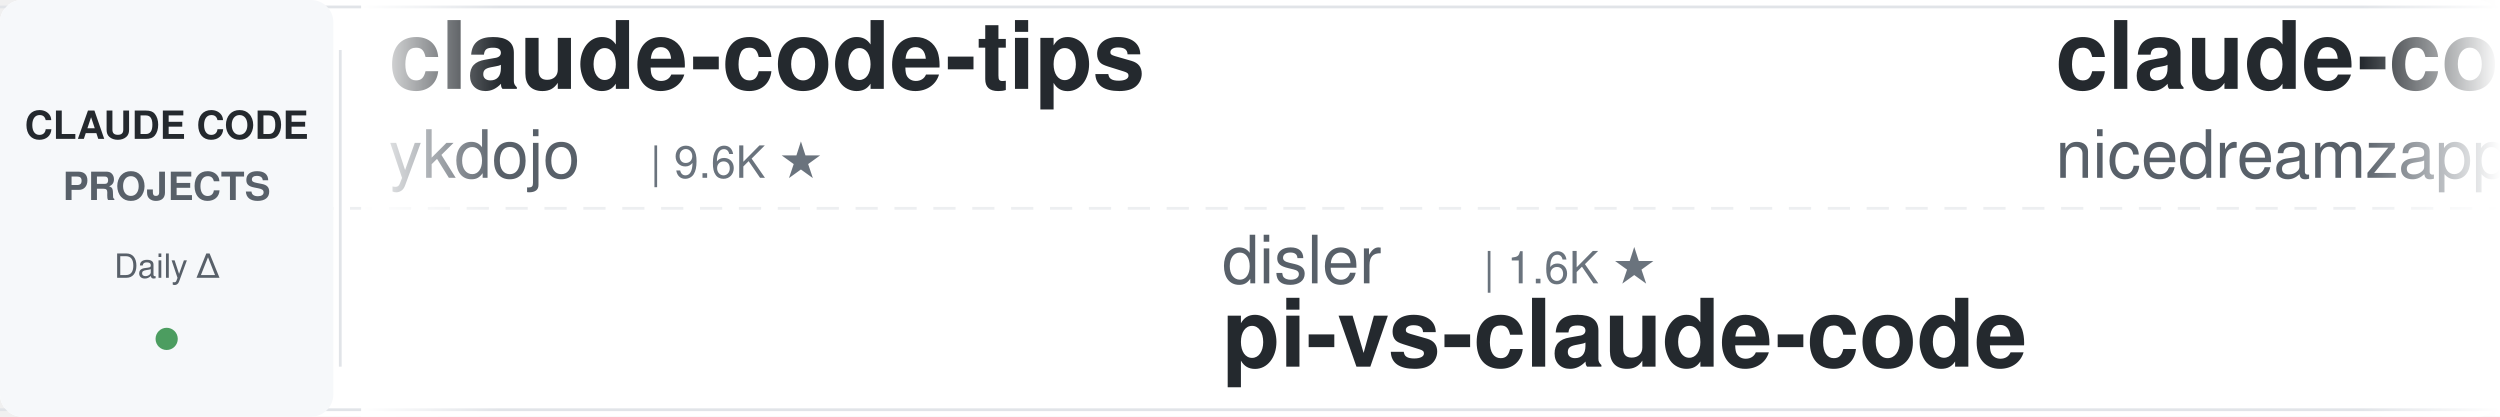
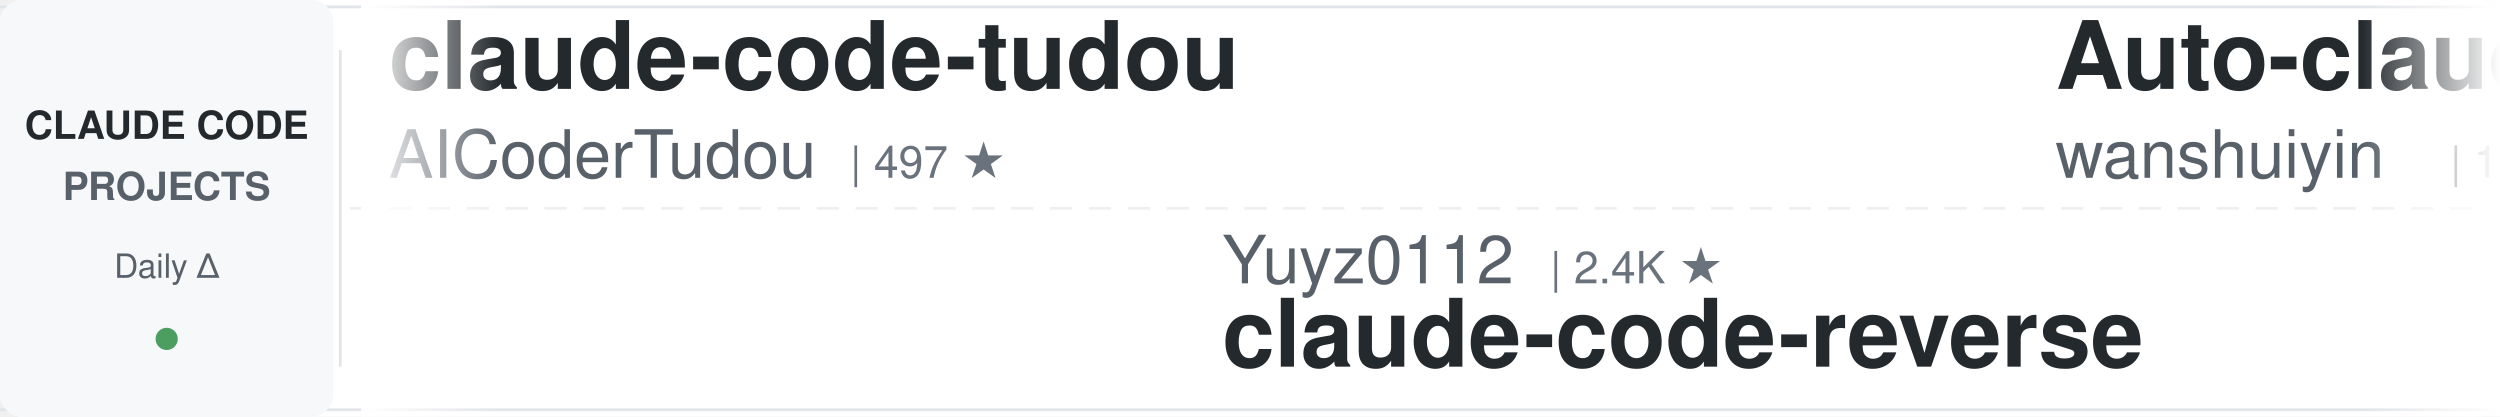
<svg xmlns="http://www.w3.org/2000/svg" width="900" height="150">
  <defs>
    <linearGradient id="leftFade" x1="0%" y1="0%" x2="100%" y2="0%">
      <stop offset="0%" style="stop-color:#ffffff;stop-opacity:1" />
      <stop offset="100%" style="stop-color:#ffffff;stop-opacity:0" />
    </linearGradient>
    <linearGradient id="rightFade" x1="0%" y1="0%" x2="100%" y2="0%">
      <stop offset="0%" style="stop-color:#ffffff;stop-opacity:0" />
      <stop offset="100%" style="stop-color:#ffffff;stop-opacity:1" />
    </linearGradient>
  </defs>
  <rect width="900" height="150" fill="#ffffff" rx="8" />
  <rect x="0" y="2" width="900" height="1" fill="#e1e4e8" />
  <rect x="0" y="147" width="900" height="1" fill="#e1e4e8" />
  <line x1="0" y1="75" x2="900" y2="75" stroke="#e1e4e8" stroke-width="1" stroke-dasharray="8 6" opacity="0.6" />
  <rect x="0" y="0" width="120" height="150" fill="#f6f8fa" rx="8" />
  <text x="60" y="50" font-family="-apple-system, BlinkMacSystemFont, 'Segoe UI', Helvetica, Arial, sans-serif" font-size="14" font-weight="600" fill="#24292e" text-anchor="middle">CLAUDE CODE</text>
  <text x="60" y="72" font-family="-apple-system, BlinkMacSystemFont, 'Segoe UI', Helvetica, Arial, sans-serif" font-size="14" font-weight="600" fill="#586069" text-anchor="middle">PROJECTS</text>
  <text x="60" y="100" font-family="-apple-system, BlinkMacSystemFont, 'Segoe UI', Helvetica, Arial, sans-serif" font-size="12" font-weight="500" fill="#586069" text-anchor="middle">Daily Δ</text>
  <circle cx="60" cy="122" r="4" fill="#22863a" opacity="0.8" />
  <rect x="122" y="18" width="1" height="114" fill="#e1e4e8" />
  <clipPath id="tickerClip">
    <rect x="130" y="0" width="770" height="150" />
  </clipPath>
  <g clip-path="url(#tickerClip)">
    <g id="tickerItems">
      <animateTransform attributeName="transform" attributeType="XML" type="translate" from="0 0" to="-3000 0" dur="54s" repeatCount="indefinite" />
      <g transform="translate(0, 0)">
-         <text x="140" y="32" font-family="-apple-system, BlinkMacSystemFont, 'Segoe UI', Helvetica, Arial, sans-serif" font-size="34" font-weight="600" fill="#24292e">claude-code-tips</text>
-         <text x="140" y="64" font-family="-apple-system, BlinkMacSystemFont, 'Segoe UI', Helvetica, Arial, sans-serif" font-size="24" font-weight="400" fill="#586069">ykdojo</text>
-         <text x="234" y="64" font-family="-apple-system, BlinkMacSystemFont, 'Segoe UI', Helvetica, Arial, sans-serif" font-size="16" font-weight="500" fill="#6a737d">| 9.6K ★</text>
+         <text x="140" y="32" font-family="-apple-system, BlinkMacSystemFont, 'Segoe UI', Helvetica, Arial, sans-serif" font-size="34" font-weight="600" fill="#24292e">claude-code-tudou</text>
+         <text x="140" y="64" font-family="-apple-system, BlinkMacSystemFont, 'Segoe UI', Helvetica, Arial, sans-serif" font-size="24" font-weight="400" fill="#586069">AICoderTudou</text>
+         <text x="306" y="64" font-family="-apple-system, BlinkMacSystemFont, 'Segoe UI', Helvetica, Arial, sans-serif" font-size="16" font-weight="500" fill="#6a737d">| 497 ★</text>
      </g>
      <g transform="translate(300, 0)">
-         <text x="140" y="102" font-family="-apple-system, BlinkMacSystemFont, 'Segoe UI', Helvetica, Arial, sans-serif" font-size="24" font-weight="400" fill="#586069">disler</text>
-         <text x="234" y="102" font-family="-apple-system, BlinkMacSystemFont, 'Segoe UI', Helvetica, Arial, sans-serif" font-size="16" font-weight="500" fill="#6a737d">| 1.6K ★</text>
-         <text x="140" y="132" font-family="-apple-system, BlinkMacSystemFont, 'Segoe UI', Helvetica, Arial, sans-serif" font-size="34" font-weight="600" fill="#24292e">pi-vs-claude-code</text>
+         <text x="140" y="102" font-family="-apple-system, BlinkMacSystemFont, 'Segoe UI', Helvetica, Arial, sans-serif" font-size="24" font-weight="400" fill="#586069">Yuyz0112</text>
+         <text x="258" y="102" font-family="-apple-system, BlinkMacSystemFont, 'Segoe UI', Helvetica, Arial, sans-serif" font-size="16" font-weight="500" fill="#6a737d">| 2.4K ★</text>
+         <text x="140" y="132" font-family="-apple-system, BlinkMacSystemFont, 'Segoe UI', Helvetica, Arial, sans-serif" font-size="34" font-weight="600" fill="#24292e">claude-code-reverse</text>
      </g>
      <g transform="translate(600, 0)">
-         <text x="140" y="32" font-family="-apple-system, BlinkMacSystemFont, 'Segoe UI', Helvetica, Arial, sans-serif" font-size="34" font-weight="600" fill="#24292e">claude-code-local</text>
-         <text x="140" y="64" font-family="-apple-system, BlinkMacSystemFont, 'Segoe UI', Helvetica, Arial, sans-serif" font-size="24" font-weight="400" fill="#586069">nicedreamzapp</text>
-         <text x="318" y="64" font-family="-apple-system, BlinkMacSystemFont, 'Segoe UI', Helvetica, Arial, sans-serif" font-size="16" font-weight="500" fill="#6a737d">| 3.2K ★</text>
+         <text x="140" y="32" font-family="-apple-system, BlinkMacSystemFont, 'Segoe UI', Helvetica, Arial, sans-serif" font-size="34" font-weight="600" fill="#24292e">Auto-claude-code-researc...</text>
+         <text x="140" y="64" font-family="-apple-system, BlinkMacSystemFont, 'Segoe UI', Helvetica, Arial, sans-serif" font-size="24" font-weight="400" fill="#586069">wanshuiyin</text>
+         <text x="282" y="64" font-family="-apple-system, BlinkMacSystemFont, 'Segoe UI', Helvetica, Arial, sans-serif" font-size="16" font-weight="500" fill="#6a737d">| 14.6K ★</text>
      </g>
      <g transform="translate(900, 0)">
-         <text x="140" y="102" font-family="-apple-system, BlinkMacSystemFont, 'Segoe UI', Helvetica, Arial, sans-serif" font-size="24" font-weight="400" fill="#586069">ding113</text>
-         <text x="246" y="102" font-family="-apple-system, BlinkMacSystemFont, 'Segoe UI', Helvetica, Arial, sans-serif" font-size="16" font-weight="500" fill="#6a737d">| 3.3K ★</text>
-         <text x="140" y="132" font-family="-apple-system, BlinkMacSystemFont, 'Segoe UI', Helvetica, Arial, sans-serif" font-size="34" font-weight="600" fill="#24292e">claude-code-hub</text>
+         <text x="140" y="102" font-family="-apple-system, BlinkMacSystemFont, 'Segoe UI', Helvetica, Arial, sans-serif" font-size="24" font-weight="400" fill="#586069">Yeachan-Heo</text>
+         <text x="294" y="102" font-family="-apple-system, BlinkMacSystemFont, 'Segoe UI', Helvetica, Arial, sans-serif" font-size="16" font-weight="500" fill="#6a737d">| 38.5K ★</text>
+         <text x="140" y="132" font-family="-apple-system, BlinkMacSystemFont, 'Segoe UI', Helvetica, Arial, sans-serif" font-size="34" font-weight="600" fill="#24292e">oh-my-claudecode</text>
      </g>
      <g transform="translate(1200, 0)">
+         <text x="140" y="32" font-family="-apple-system, BlinkMacSystemFont, 'Segoe UI', Helvetica, Arial, sans-serif" font-size="34" font-weight="600" fill="#24292e">claude-code-cheat-sheet</text>
+         <text x="140" y="64" font-family="-apple-system, BlinkMacSystemFont, 'Segoe UI', Helvetica, Arial, sans-serif" font-size="24" font-weight="400" fill="#586069">Njengah</text>
+         <text x="246" y="64" font-family="-apple-system, BlinkMacSystemFont, 'Segoe UI', Helvetica, Arial, sans-serif" font-size="16" font-weight="500" fill="#6a737d">| 1.9K ★</text>
+       </g>
+       <g transform="translate(1500, 0)">
+         <text x="140" y="102" font-family="-apple-system, BlinkMacSystemFont, 'Segoe UI', Helvetica, Arial, sans-serif" font-size="24" font-weight="400" fill="#586069">shareAI-lab</text>
+         <text x="294" y="102" font-family="-apple-system, BlinkMacSystemFont, 'Segoe UI', Helvetica, Arial, sans-serif" font-size="16" font-weight="500" fill="#6a737d">| 73.9K ★</text>
+         <text x="140" y="132" font-family="-apple-system, BlinkMacSystemFont, 'Segoe UI', Helvetica, Arial, sans-serif" font-size="34" font-weight="600" fill="#24292e">learn-claude-code</text>
+       </g>
+       <g transform="translate(1800, 0)">
        <text x="140" y="32" font-family="-apple-system, BlinkMacSystemFont, 'Segoe UI', Helvetica, Arial, sans-serif" font-size="34" font-weight="600" fill="#24292e">claude-code-analysis</text>
        <text x="140" y="64" font-family="-apple-system, BlinkMacSystemFont, 'Segoe UI', Helvetica, Arial, sans-serif" font-size="24" font-weight="400" fill="#586069">liuup</text>
        <text x="222" y="64" font-family="-apple-system, BlinkMacSystemFont, 'Segoe UI', Helvetica, Arial, sans-serif" font-size="16" font-weight="500" fill="#6a737d">| 3.8K ★</text>
      </g>
-       <g transform="translate(1500, 0)">
-         <text x="140" y="102" font-family="-apple-system, BlinkMacSystemFont, 'Segoe UI', Helvetica, Arial, sans-serif" font-size="24" font-weight="400" fill="#586069">1rgs</text>
-         <text x="210" y="102" font-family="-apple-system, BlinkMacSystemFont, 'Segoe UI', Helvetica, Arial, sans-serif" font-size="16" font-weight="500" fill="#6a737d">| 3.7K ★</text>
-         <text x="140" y="132" font-family="-apple-system, BlinkMacSystemFont, 'Segoe UI', Helvetica, Arial, sans-serif" font-size="34" font-weight="600" fill="#24292e">claude-code-proxy</text>
-       </g>
-       <g transform="translate(1800, 0)">
-         <text x="140" y="32" font-family="-apple-system, BlinkMacSystemFont, 'Segoe UI', Helvetica, Arial, sans-serif" font-size="34" font-weight="600" fill="#24292e">awesome-claude-code-tool...</text>
-         <text x="140" y="64" font-family="-apple-system, BlinkMacSystemFont, 'Segoe UI', Helvetica, Arial, sans-serif" font-size="24" font-weight="400" fill="#586069">rohitg00</text>
-         <text x="258" y="64" font-family="-apple-system, BlinkMacSystemFont, 'Segoe UI', Helvetica, Arial, sans-serif" font-size="16" font-weight="500" fill="#6a737d">| 2.5K ★</text>
-       </g>
      <g transform="translate(2100, 0)">
-         <text x="140" y="102" font-family="-apple-system, BlinkMacSystemFont, 'Segoe UI', Helvetica, Arial, sans-serif" font-size="24" font-weight="400" fill="#586069">AprilNEA</text>
-         <text x="258" y="102" font-family="-apple-system, BlinkMacSystemFont, 'Segoe UI', Helvetica, Arial, sans-serif" font-size="16" font-weight="500" fill="#6a737d">| 392 ★</text>
-         <text x="140" y="132" font-family="-apple-system, BlinkMacSystemFont, 'Segoe UI', Helvetica, Arial, sans-serif" font-size="34" font-weight="600" fill="#24292e">claude-code-source</text>
+         <text x="140" y="102" font-family="-apple-system, BlinkMacSystemFont, 'Segoe UI', Helvetica, Arial, sans-serif" font-size="24" font-weight="400" fill="#586069">Piebald-AI</text>
+         <text x="282" y="102" font-family="-apple-system, BlinkMacSystemFont, 'Segoe UI', Helvetica, Arial, sans-serif" font-size="16" font-weight="500" fill="#6a737d">| 12.3K ★</text>
+         <text x="140" y="132" font-family="-apple-system, BlinkMacSystemFont, 'Segoe UI', Helvetica, Arial, sans-serif" font-size="34" font-weight="600" fill="#24292e">claude-code-system-promp...</text>
      </g>
      <g transform="translate(2400, 0)">
-         <text x="140" y="32" font-family="-apple-system, BlinkMacSystemFont, 'Segoe UI', Helvetica, Arial, sans-serif" font-size="34" font-weight="600" fill="#24292e">claude-code-source-build</text>
-         <text x="140" y="64" font-family="-apple-system, BlinkMacSystemFont, 'Segoe UI', Helvetica, Arial, sans-serif" font-size="24" font-weight="400" fill="#586069">andrew-kramer-inno</text>
-         <text x="378" y="64" font-family="-apple-system, BlinkMacSystemFont, 'Segoe UI', Helvetica, Arial, sans-serif" font-size="16" font-weight="500" fill="#6a737d">| 593 ★</text>
+         <text x="140" y="32" font-family="-apple-system, BlinkMacSystemFont, 'Segoe UI', Helvetica, Arial, sans-serif" font-size="34" font-weight="600" fill="#24292e">claude-code-my-workflow</text>
+         <text x="140" y="64" font-family="-apple-system, BlinkMacSystemFont, 'Segoe UI', Helvetica, Arial, sans-serif" font-size="24" font-weight="400" fill="#586069">pedrohcgs</text>
+         <text x="270" y="64" font-family="-apple-system, BlinkMacSystemFont, 'Segoe UI', Helvetica, Arial, sans-serif" font-size="16" font-weight="500" fill="#6a737d">| 1.5K ★</text>
      </g>
      <g transform="translate(2700, 0)">
-         <text x="140" y="102" font-family="-apple-system, BlinkMacSystemFont, 'Segoe UI', Helvetica, Arial, sans-serif" font-size="24" font-weight="400" fill="#586069">VoltAgent</text>
-         <text x="270" y="102" font-family="-apple-system, BlinkMacSystemFont, 'Segoe UI', Helvetica, Arial, sans-serif" font-size="16" font-weight="500" fill="#6a737d">| 24.2K ★</text>
-         <text x="140" y="132" font-family="-apple-system, BlinkMacSystemFont, 'Segoe UI', Helvetica, Arial, sans-serif" font-size="34" font-weight="600" fill="#24292e">awesome-claude-code-suba...</text>
+         <text x="140" y="102" font-family="-apple-system, BlinkMacSystemFont, 'Segoe UI', Helvetica, Arial, sans-serif" font-size="24" font-weight="400" fill="#586069">disler</text>
+         <text x="234" y="102" font-family="-apple-system, BlinkMacSystemFont, 'Segoe UI', Helvetica, Arial, sans-serif" font-size="16" font-weight="500" fill="#6a737d">| 3.9K ★</text>
+         <text x="140" y="132" font-family="-apple-system, BlinkMacSystemFont, 'Segoe UI', Helvetica, Arial, sans-serif" font-size="34" font-weight="600" fill="#24292e">claude-code-hooks-master...</text>
      </g>
      <g transform="translate(3000, 0)">
-         <text x="140" y="32" font-family="-apple-system, BlinkMacSystemFont, 'Segoe UI', Helvetica, Arial, sans-serif" font-size="34" font-weight="600" fill="#24292e">claude-code-tips</text>
-         <text x="140" y="64" font-family="-apple-system, BlinkMacSystemFont, 'Segoe UI', Helvetica, Arial, sans-serif" font-size="24" font-weight="400" fill="#586069">ykdojo</text>
-         <text x="234" y="64" font-family="-apple-system, BlinkMacSystemFont, 'Segoe UI', Helvetica, Arial, sans-serif" font-size="16" font-weight="500" fill="#6a737d">| 9.6K ★</text>
+         <text x="140" y="32" font-family="-apple-system, BlinkMacSystemFont, 'Segoe UI', Helvetica, Arial, sans-serif" font-size="34" font-weight="600" fill="#24292e">claude-code-tudou</text>
+         <text x="140" y="64" font-family="-apple-system, BlinkMacSystemFont, 'Segoe UI', Helvetica, Arial, sans-serif" font-size="24" font-weight="400" fill="#586069">AICoderTudou</text>
+         <text x="306" y="64" font-family="-apple-system, BlinkMacSystemFont, 'Segoe UI', Helvetica, Arial, sans-serif" font-size="16" font-weight="500" fill="#6a737d">| 497 ★</text>
      </g>
      <g transform="translate(3300, 0)">
-         <text x="140" y="102" font-family="-apple-system, BlinkMacSystemFont, 'Segoe UI', Helvetica, Arial, sans-serif" font-size="24" font-weight="400" fill="#586069">disler</text>
-         <text x="234" y="102" font-family="-apple-system, BlinkMacSystemFont, 'Segoe UI', Helvetica, Arial, sans-serif" font-size="16" font-weight="500" fill="#6a737d">| 1.6K ★</text>
-         <text x="140" y="132" font-family="-apple-system, BlinkMacSystemFont, 'Segoe UI', Helvetica, Arial, sans-serif" font-size="34" font-weight="600" fill="#24292e">pi-vs-claude-code</text>
+         <text x="140" y="102" font-family="-apple-system, BlinkMacSystemFont, 'Segoe UI', Helvetica, Arial, sans-serif" font-size="24" font-weight="400" fill="#586069">Yuyz0112</text>
+         <text x="258" y="102" font-family="-apple-system, BlinkMacSystemFont, 'Segoe UI', Helvetica, Arial, sans-serif" font-size="16" font-weight="500" fill="#6a737d">| 2.4K ★</text>
+         <text x="140" y="132" font-family="-apple-system, BlinkMacSystemFont, 'Segoe UI', Helvetica, Arial, sans-serif" font-size="34" font-weight="600" fill="#24292e">claude-code-reverse</text>
      </g>
      <g transform="translate(3600, 0)">
-         <text x="140" y="32" font-family="-apple-system, BlinkMacSystemFont, 'Segoe UI', Helvetica, Arial, sans-serif" font-size="34" font-weight="600" fill="#24292e">claude-code-local</text>
-         <text x="140" y="64" font-family="-apple-system, BlinkMacSystemFont, 'Segoe UI', Helvetica, Arial, sans-serif" font-size="24" font-weight="400" fill="#586069">nicedreamzapp</text>
-         <text x="318" y="64" font-family="-apple-system, BlinkMacSystemFont, 'Segoe UI', Helvetica, Arial, sans-serif" font-size="16" font-weight="500" fill="#6a737d">| 3.2K ★</text>
+         <text x="140" y="32" font-family="-apple-system, BlinkMacSystemFont, 'Segoe UI', Helvetica, Arial, sans-serif" font-size="34" font-weight="600" fill="#24292e">Auto-claude-code-researc...</text>
+         <text x="140" y="64" font-family="-apple-system, BlinkMacSystemFont, 'Segoe UI', Helvetica, Arial, sans-serif" font-size="24" font-weight="400" fill="#586069">wanshuiyin</text>
+         <text x="282" y="64" font-family="-apple-system, BlinkMacSystemFont, 'Segoe UI', Helvetica, Arial, sans-serif" font-size="16" font-weight="500" fill="#6a737d">| 14.6K ★</text>
      </g>
      <g transform="translate(3900, 0)">
-         <text x="140" y="102" font-family="-apple-system, BlinkMacSystemFont, 'Segoe UI', Helvetica, Arial, sans-serif" font-size="24" font-weight="400" fill="#586069">ding113</text>
-         <text x="246" y="102" font-family="-apple-system, BlinkMacSystemFont, 'Segoe UI', Helvetica, Arial, sans-serif" font-size="16" font-weight="500" fill="#6a737d">| 3.3K ★</text>
-         <text x="140" y="132" font-family="-apple-system, BlinkMacSystemFont, 'Segoe UI', Helvetica, Arial, sans-serif" font-size="34" font-weight="600" fill="#24292e">claude-code-hub</text>
+         <text x="140" y="102" font-family="-apple-system, BlinkMacSystemFont, 'Segoe UI', Helvetica, Arial, sans-serif" font-size="24" font-weight="400" fill="#586069">Yeachan-Heo</text>
+         <text x="294" y="102" font-family="-apple-system, BlinkMacSystemFont, 'Segoe UI', Helvetica, Arial, sans-serif" font-size="16" font-weight="500" fill="#6a737d">| 38.5K ★</text>
+         <text x="140" y="132" font-family="-apple-system, BlinkMacSystemFont, 'Segoe UI', Helvetica, Arial, sans-serif" font-size="34" font-weight="600" fill="#24292e">oh-my-claudecode</text>
      </g>
    </g>
  </g>
  <rect x="130" y="0" width="50" height="150" fill="url(#leftFade)" />
  <rect x="850" y="0" width="50" height="150" fill="url(#rightFade)" />
</svg>
